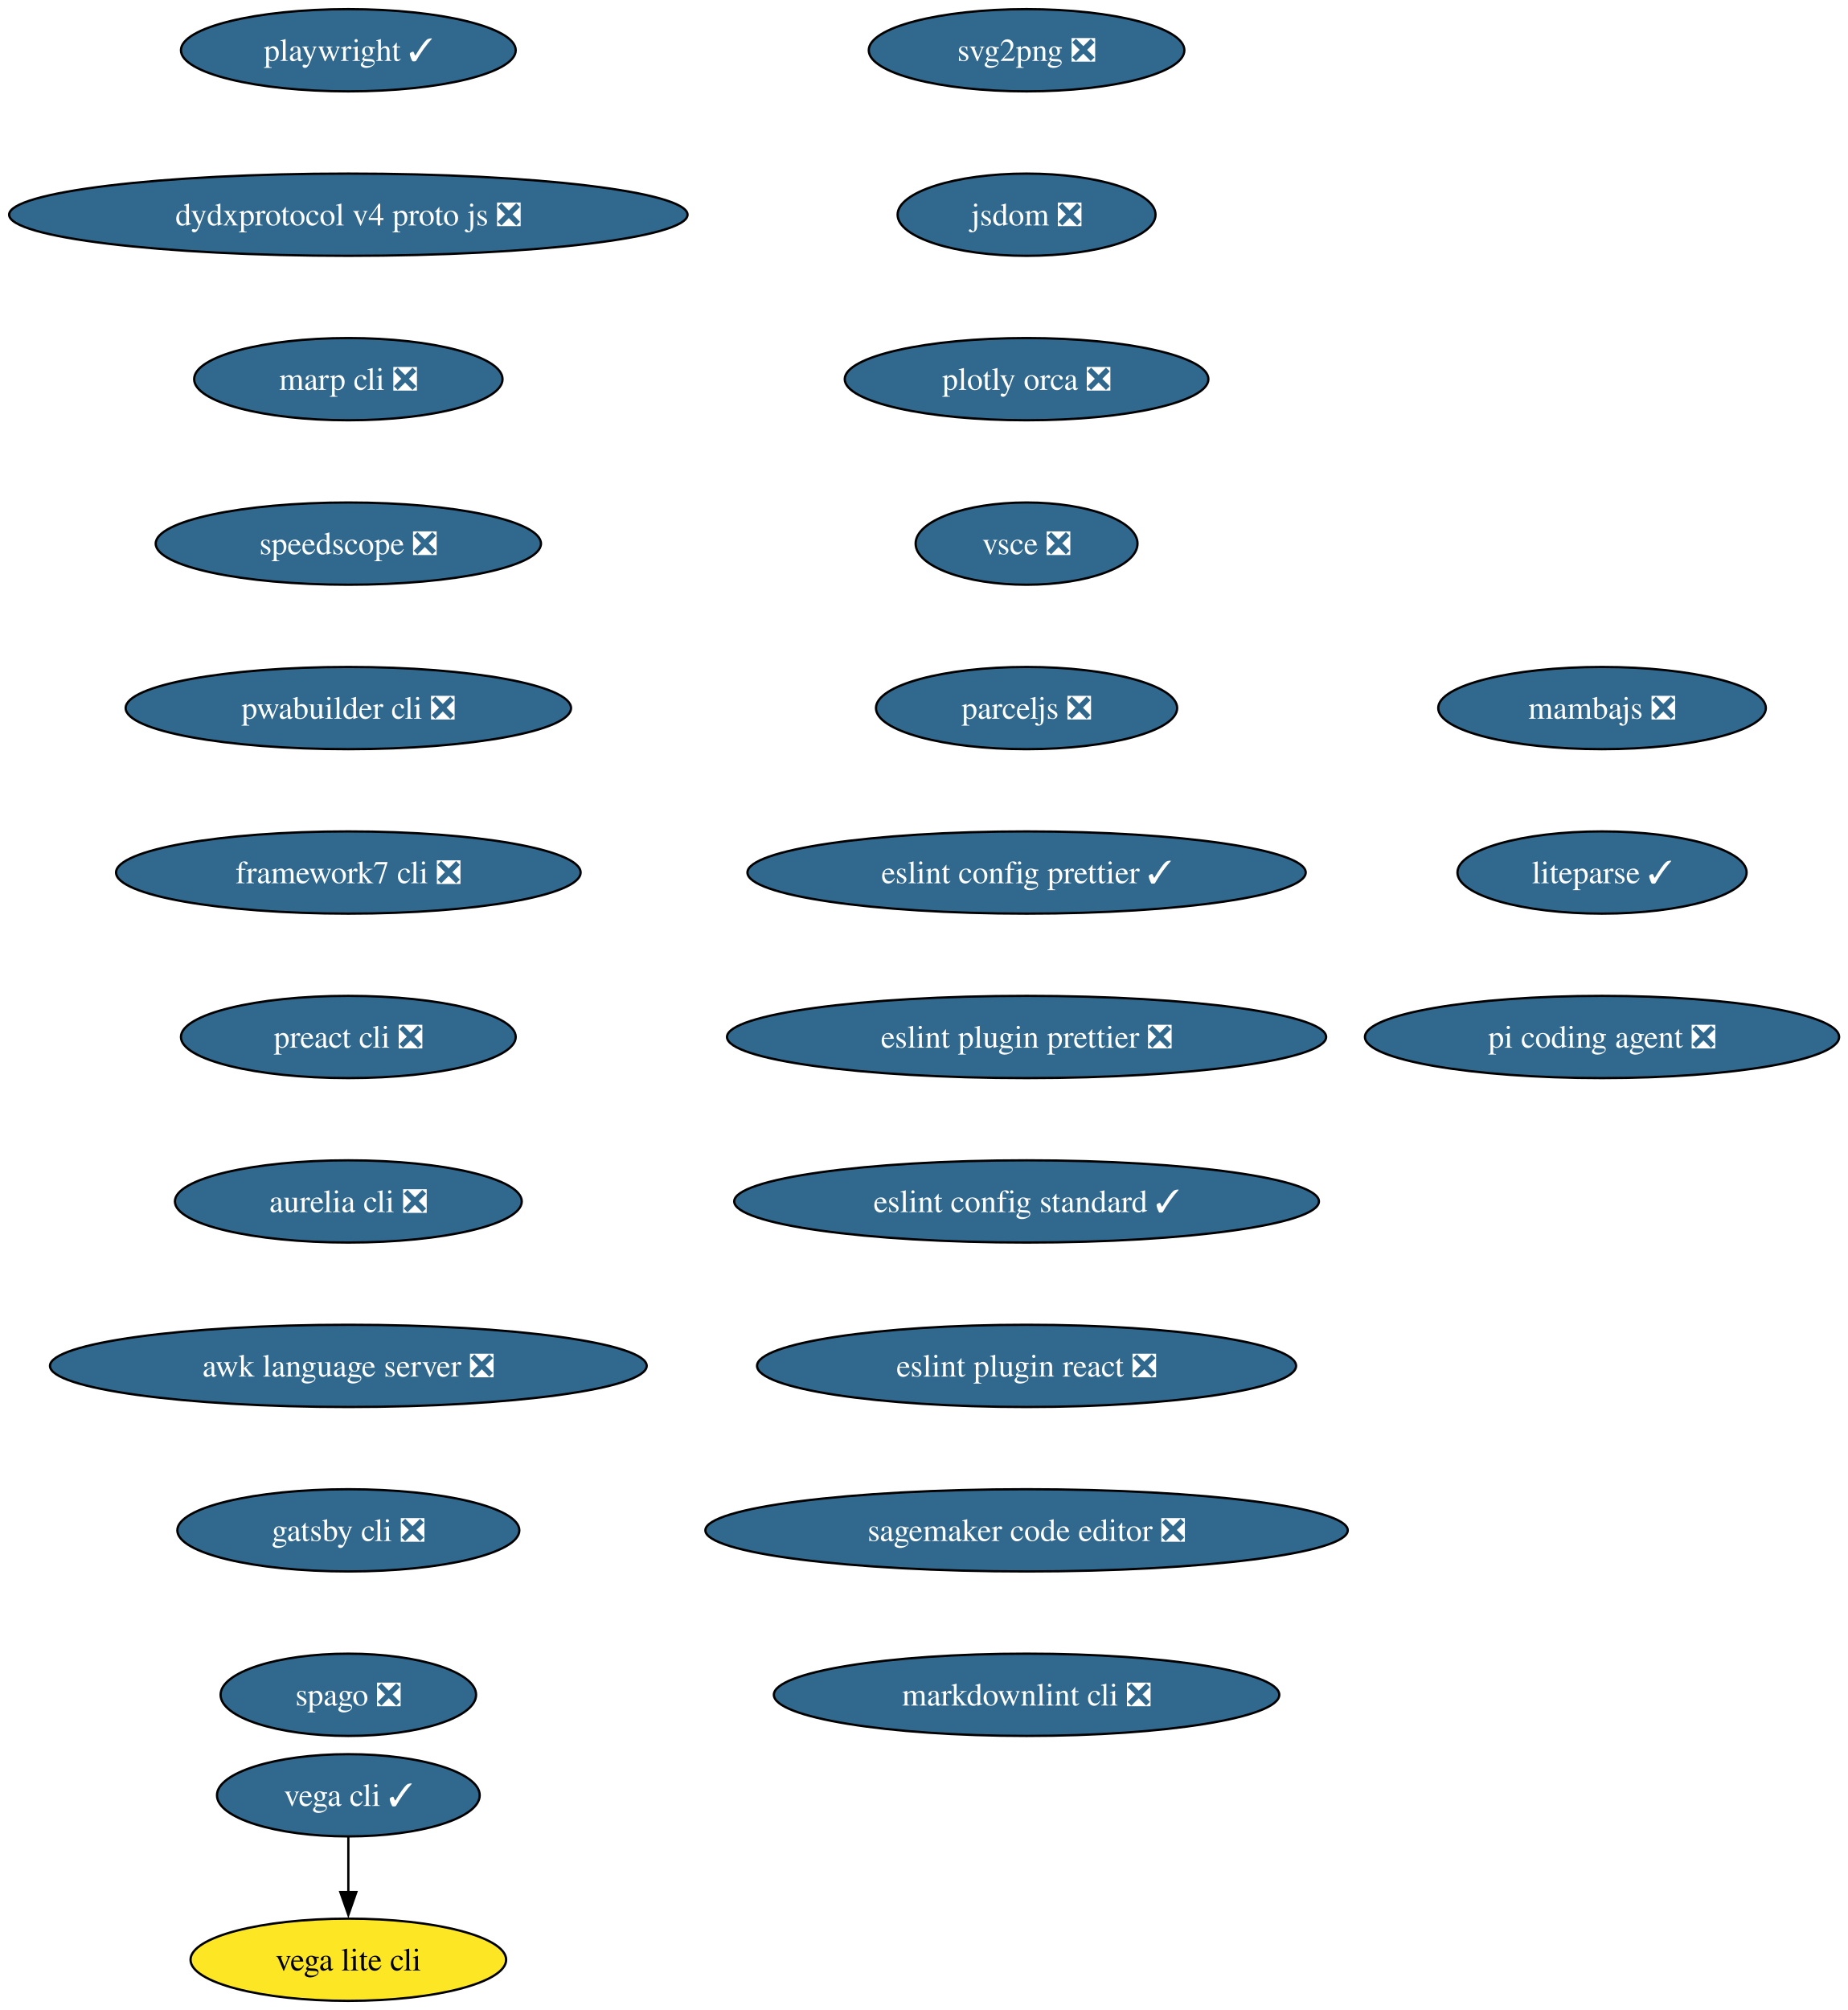
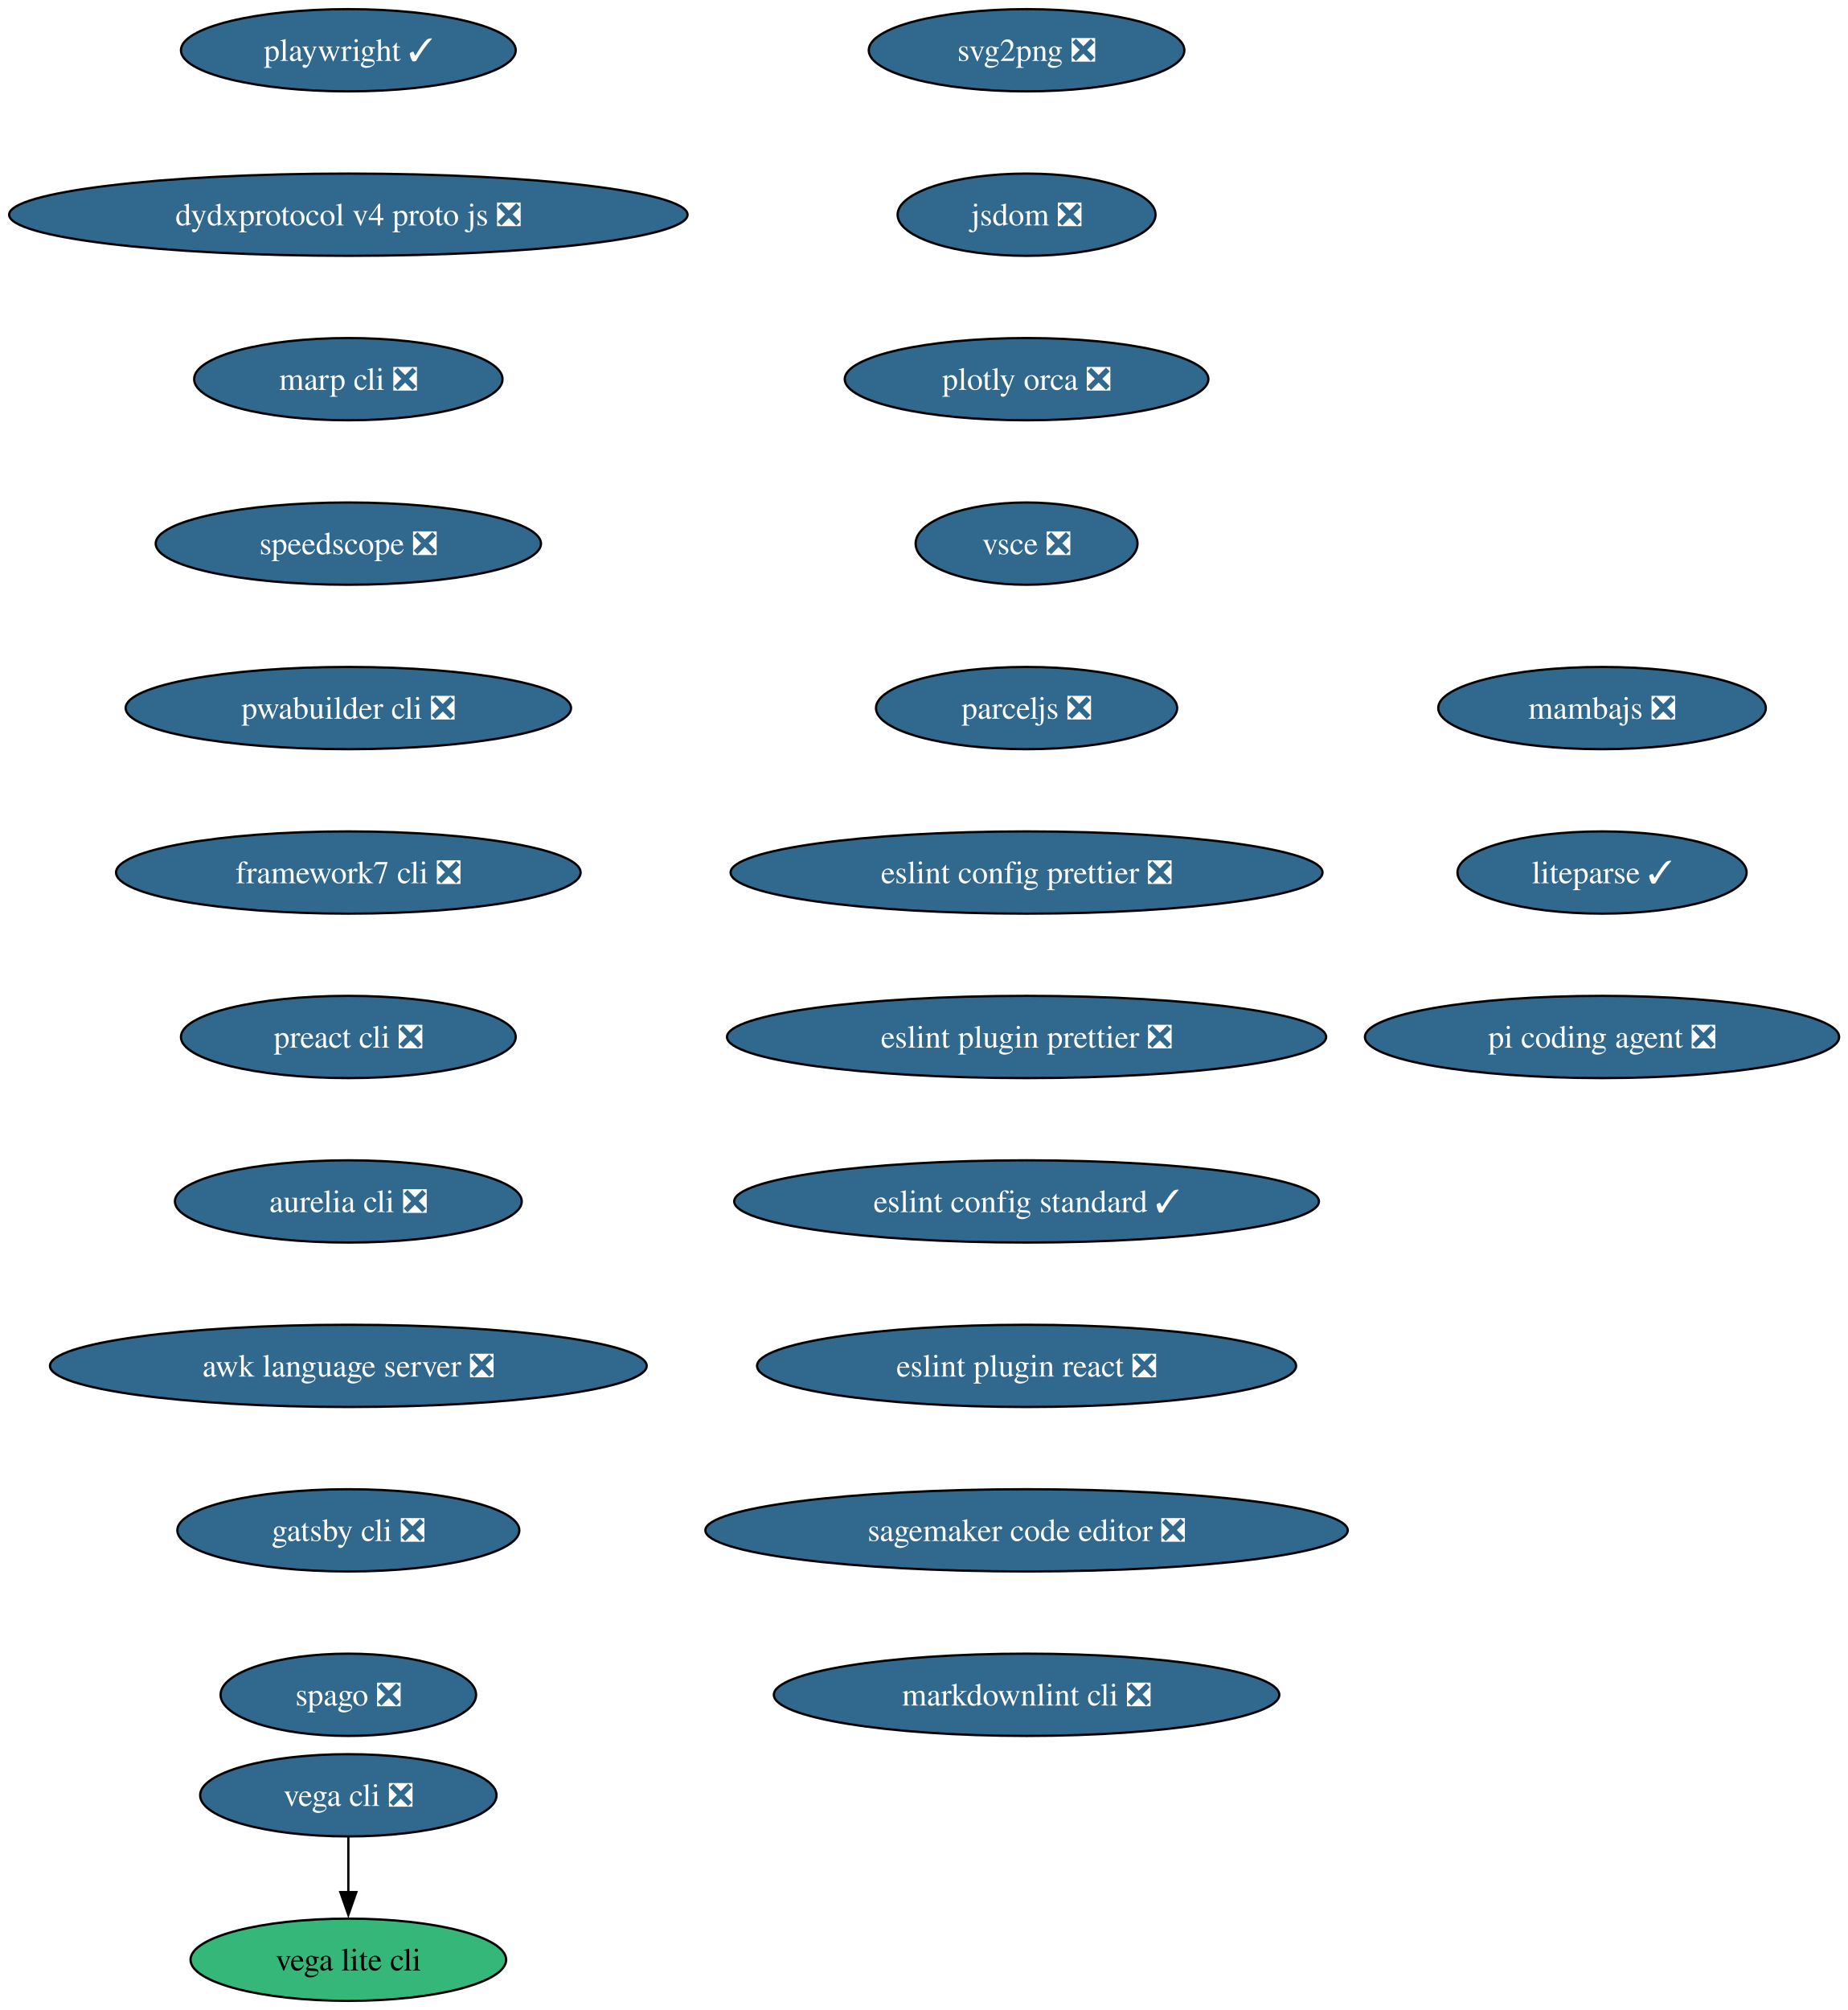
<svg xmlns="http://www.w3.org/2000/svg" xmlns:xlink="http://www.w3.org/1999/xlink" width="809pt" height="880pt" viewBox="0.00 0.00 809.00 880.00">
  <g id="graph0" class="graph" transform="scale(1 1) rotate(0) translate(4 876)">
    <polygon fill="white" stroke="none" points="-4,4 -4,-876 805.36,-876 805.36,4 -4,4" />
    <g id="node1" class="node">
      <g id="a_node1">
        <a xlink:href="https://github.com/conda-forge/svg2png-feedstock/pull/9" xlink:title="svg2png ❎">
          <ellipse fill="#31688e" stroke="black" cx="445.54" cy="-854" rx="69.1" ry="18" />
          <text xml:space="preserve" text-anchor="middle" x="445.54" y="-849.33" font-family="Times,serif" font-size="14.00" fill="white">svg2png ❎</text>
        </a>
      </g>
    </g>
    <g id="node2" class="node">
      <g id="a_node2">
        <a xlink:href="https://github.com/conda-forge/jsdom-feedstock/pull/40" xlink:title="jsdom ❎">
          <ellipse fill="#31688e" stroke="black" cx="445.54" cy="-782" rx="56.47" ry="18" />
          <text xml:space="preserve" text-anchor="middle" x="445.54" y="-777.33" font-family="Times,serif" font-size="14.00" fill="white">jsdom ❎</text>
        </a>
      </g>
    </g>
    <g id="node3" class="node">
      <g id="a_node3">
        <a xlink:href="https://github.com/conda-forge/plotly-orca-feedstock/pull/23" xlink:title="plotly orca ❎">
          <ellipse fill="#31688e" stroke="black" cx="445.54" cy="-710" rx="79.62" ry="18" />
          <text xml:space="preserve" text-anchor="middle" x="445.54" y="-705.33" font-family="Times,serif" font-size="14.00" fill="white">plotly orca ❎</text>
        </a>
      </g>
    </g>
    <g id="node6" class="node">
      <g id="a_node6">
        <a xlink:href="https://github.com/conda-forge/vsce-feedstock/pull/66" xlink:title="vsce ❎">
          <ellipse fill="#31688e" stroke="black" cx="445.54" cy="-638" rx="48.58" ry="18" />
          <text xml:space="preserve" text-anchor="middle" x="445.54" y="-633.33" font-family="Times,serif" font-size="14.00" fill="white">vsce ❎</text>
        </a>
      </g>
    </g>
    <g id="node4" class="node">
      <g id="a_node4">
-         <a xlink:href="https://github.com/conda-forge/vega-cli-feedstock/pull/45" xlink:title="vega cli ✓">
-           <ellipse fill="#31688e" stroke="black" cx="148.54" cy="-90" rx="57.52" ry="18" />
-           <text xml:space="preserve" text-anchor="middle" x="148.54" y="-85.33" font-family="Times,serif" font-size="14.00" fill="white">vega cli ✓</text>
+         <a xlink:href="https://github.com/conda-forge/vega-cli-feedstock/pull/45" xlink:title="vega cli ❎">
+           <ellipse fill="#31688e" stroke="black" cx="148.54" cy="-90" rx="64.89" ry="18" />
+           <text xml:space="preserve" text-anchor="middle" x="148.54" y="-85.33" font-family="Times,serif" font-size="14.00" fill="white">vega cli ❎</text>
        </a>
      </g>
    </g>
    <g id="node5" class="node">
      <g id="a_node5">
        <a xlink:href="https://github.com/conda-forge/vega-lite-cli-feedstock" xlink:title="vega lite cli">
-           <ellipse fill="#fde725" stroke="black" cx="148.54" cy="-18" rx="69.1" ry="18" />
+           <ellipse fill="#35b779" stroke="black" cx="148.54" cy="-18" rx="69.1" ry="18" />
          <text xml:space="preserve" text-anchor="middle" x="148.54" y="-13.32" font-family="Times,serif" font-size="14.00">vega lite cli</text>
        </a>
      </g>
    </g>
    <g id="edge3" class="edge">
      <path fill="none" stroke="black" d="M148.54,-71.7C148.54,-64.41 148.54,-55.73 148.54,-47.54" />
      <polygon fill="black" stroke="black" points="152.04,-47.62 148.54,-37.62 145.04,-47.62 152.04,-47.62" />
    </g>
    <g id="node7" class="node">
      <g id="a_node7">
        <a xlink:href="https://github.com/conda-forge/parceljs-feedstock/pull/58" xlink:title="parceljs ❎">
          <ellipse fill="#31688e" stroke="black" cx="445.54" cy="-566" rx="65.94" ry="18" />
          <text xml:space="preserve" text-anchor="middle" x="445.54" y="-561.33" font-family="Times,serif" font-size="14.00" fill="white">parceljs ❎</text>
        </a>
      </g>
    </g>
    <g id="node8" class="node">
      <g id="a_node8">
-         <a xlink:href="https://github.com/conda-forge/eslint-config-prettier-feedstock/pull/21" xlink:title="eslint config prettier ✓">
-           <ellipse fill="#31688e" stroke="black" cx="445.54" cy="-494" rx="122.23" ry="18" />
-           <text xml:space="preserve" text-anchor="middle" x="445.54" y="-489.32" font-family="Times,serif" font-size="14.00" fill="white">eslint config prettier ✓</text>
+         <a xlink:href="https://github.com/conda-forge/eslint-config-prettier-feedstock/pull/21" xlink:title="eslint config prettier ❎">
+           <ellipse fill="#31688e" stroke="black" cx="445.54" cy="-494" rx="129.6" ry="18" />
+           <text xml:space="preserve" text-anchor="middle" x="445.54" y="-489.32" font-family="Times,serif" font-size="14.00" fill="white">eslint config prettier ❎</text>
        </a>
      </g>
    </g>
    <g id="node9" class="node">
      <g id="a_node9">
        <a xlink:href="https://github.com/conda-forge/eslint-plugin-prettier-feedstock/pull/20" xlink:title="eslint plugin prettier ❎">
          <ellipse fill="#31688e" stroke="black" cx="445.54" cy="-422" rx="131.18" ry="18" />
          <text xml:space="preserve" text-anchor="middle" x="445.54" y="-417.32" font-family="Times,serif" font-size="14.00" fill="white">eslint plugin prettier ❎</text>
        </a>
      </g>
    </g>
    <g id="node10" class="node">
      <g id="a_node10">
        <a xlink:href="https://github.com/conda-forge/eslint-config-standard-feedstock/pull/8" xlink:title="eslint config standard ✓">
          <ellipse fill="#31688e" stroke="black" cx="445.54" cy="-350" rx="128.02" ry="18" />
          <text xml:space="preserve" text-anchor="middle" x="445.54" y="-345.32" font-family="Times,serif" font-size="14.00" fill="white">eslint config standard ✓</text>
        </a>
      </g>
    </g>
    <g id="node11" class="node">
      <g id="a_node11">
        <a xlink:href="https://github.com/conda-forge/eslint-plugin-react-feedstock/pull/28" xlink:title="eslint plugin react ❎">
          <ellipse fill="#31688e" stroke="black" cx="445.54" cy="-278" rx="118.02" ry="18" />
          <text xml:space="preserve" text-anchor="middle" x="445.54" y="-273.32" font-family="Times,serif" font-size="14.00" fill="white">eslint plugin react ❎</text>
        </a>
      </g>
    </g>
    <g id="node12" class="node">
      <g id="a_node12">
        <a xlink:href="https://github.com/conda-forge/sagemaker-code-editor-feedstock/pull/266" xlink:title="sagemaker code editor ❎">
          <ellipse fill="#31688e" stroke="black" cx="445.54" cy="-206" rx="140.65" ry="18" />
          <text xml:space="preserve" text-anchor="middle" x="445.54" y="-201.33" font-family="Times,serif" font-size="14.00" fill="white">sagemaker code editor ❎</text>
        </a>
      </g>
    </g>
    <g id="node13" class="node">
      <g id="a_node13">
        <a xlink:href="https://github.com/conda-forge/markdownlint-cli-feedstock/pull/13" xlink:title="markdownlint cli ❎">
          <ellipse fill="#31688e" stroke="black" cx="445.54" cy="-134" rx="110.66" ry="18" />
          <text xml:space="preserve" text-anchor="middle" x="445.54" y="-129.32" font-family="Times,serif" font-size="14.00" fill="white">markdownlint cli ❎</text>
        </a>
      </g>
    </g>
    <g id="node14" class="node">
      <g id="a_node14">
        <a xlink:href="https://github.com/conda-forge/playwright-feedstock/pull/48" xlink:title="playwright ✓">
          <ellipse fill="#31688e" stroke="black" cx="148.54" cy="-854" rx="73.3" ry="18" />
          <text xml:space="preserve" text-anchor="middle" x="148.54" y="-849.33" font-family="Times,serif" font-size="14.00" fill="white">playwright ✓</text>
        </a>
      </g>
    </g>
    <g id="node15" class="node">
      <g id="a_node15">
        <a xlink:href="https://github.com/conda-forge/dydxprotocol-v4-proto-js-feedstock/pull/19" xlink:title="dydxprotocol v4 proto js ❎">
          <ellipse fill="#31688e" stroke="black" cx="148.54" cy="-782" rx="148.54" ry="18" />
          <text xml:space="preserve" text-anchor="middle" x="148.54" y="-777.33" font-family="Times,serif" font-size="14.00" fill="white">dydxprotocol v4 proto js ❎</text>
        </a>
      </g>
    </g>
    <g id="node16" class="node">
      <g id="a_node16">
        <a xlink:href="https://github.com/conda-forge/marp-cli-feedstock/pull/20" xlink:title="marp cli ❎">
          <ellipse fill="#31688e" stroke="black" cx="148.54" cy="-710" rx="67.52" ry="18" />
          <text xml:space="preserve" text-anchor="middle" x="148.54" y="-705.33" font-family="Times,serif" font-size="14.00" fill="white">marp cli ❎</text>
        </a>
      </g>
    </g>
    <g id="node17" class="node">
      <g id="a_node17">
        <a xlink:href="https://github.com/conda-forge/speedscope-feedstock/pull/12" xlink:title="speedscope ❎">
          <ellipse fill="#31688e" stroke="black" cx="148.54" cy="-638" rx="84.35" ry="18" />
          <text xml:space="preserve" text-anchor="middle" x="148.54" y="-633.33" font-family="Times,serif" font-size="14.00" fill="white">speedscope ❎</text>
        </a>
      </g>
    </g>
    <g id="node18" class="node">
      <g id="a_node18">
        <a xlink:href="https://github.com/conda-forge/pwabuilder-cli-feedstock/pull/3" xlink:title="pwabuilder cli ❎">
          <ellipse fill="#31688e" stroke="black" cx="148.54" cy="-566" rx="97.51" ry="18" />
          <text xml:space="preserve" text-anchor="middle" x="148.54" y="-561.33" font-family="Times,serif" font-size="14.00" fill="white">pwabuilder cli ❎</text>
        </a>
      </g>
    </g>
    <g id="node19" class="node">
      <g id="a_node19">
        <a xlink:href="https://github.com/conda-forge/framework7-cli-feedstock/pull/7" xlink:title="framework7 cli ❎">
          <ellipse fill="#31688e" stroke="black" cx="148.54" cy="-494" rx="101.71" ry="18" />
          <text xml:space="preserve" text-anchor="middle" x="148.54" y="-489.32" font-family="Times,serif" font-size="14.00" fill="white">framework7 cli ❎</text>
        </a>
      </g>
    </g>
    <g id="node20" class="node">
      <g id="a_node20">
        <a xlink:href="https://github.com/conda-forge/preact-cli-feedstock/pull/3" xlink:title="preact cli ❎">
          <ellipse fill="#31688e" stroke="black" cx="148.54" cy="-422" rx="73.3" ry="18" />
          <text xml:space="preserve" text-anchor="middle" x="148.54" y="-417.32" font-family="Times,serif" font-size="14.00" fill="white">preact cli ❎</text>
        </a>
      </g>
    </g>
    <g id="node21" class="node">
      <g id="a_node21">
        <a xlink:href="https://github.com/conda-forge/aurelia-cli-feedstock/pull/7" xlink:title="aurelia cli ❎">
          <ellipse fill="#31688e" stroke="black" cx="148.54" cy="-350" rx="75.94" ry="18" />
          <text xml:space="preserve" text-anchor="middle" x="148.54" y="-345.32" font-family="Times,serif" font-size="14.00" fill="white">aurelia cli ❎</text>
        </a>
      </g>
    </g>
    <g id="node22" class="node">
      <g id="a_node22">
        <a xlink:href="https://github.com/conda-forge/awk-language-server-feedstock/pull/5" xlink:title="awk language server ❎">
          <ellipse fill="#31688e" stroke="black" cx="148.54" cy="-278" rx="130.65" ry="18" />
          <text xml:space="preserve" text-anchor="middle" x="148.54" y="-273.32" font-family="Times,serif" font-size="14.00" fill="white">awk language server ❎</text>
        </a>
      </g>
    </g>
    <g id="node23" class="node">
      <g id="a_node23">
        <a xlink:href="https://github.com/conda-forge/gatsby-cli-feedstock/pull/7" xlink:title="gatsby cli ❎">
          <ellipse fill="#31688e" stroke="black" cx="148.54" cy="-206" rx="74.88" ry="18" />
          <text xml:space="preserve" text-anchor="middle" x="148.54" y="-201.33" font-family="Times,serif" font-size="14.00" fill="white">gatsby cli ❎</text>
        </a>
      </g>
    </g>
    <g id="node24" class="node">
      <g id="a_node24">
        <a xlink:href="https://github.com/conda-forge/spago-feedstock/pull/6" xlink:title="spago ❎">
          <ellipse fill="#31688e" stroke="black" cx="148.54" cy="-134" rx="55.94" ry="18" />
          <text xml:space="preserve" text-anchor="middle" x="148.54" y="-129.32" font-family="Times,serif" font-size="14.00" fill="white">spago ❎</text>
        </a>
      </g>
    </g>
    <g id="node25" class="node">
      <g id="a_node25">
        <a xlink:href="https://github.com/conda-forge/mambajs-feedstock/pull/10" xlink:title="mambajs ❎">
          <ellipse fill="#31688e" stroke="black" cx="697.54" cy="-566" rx="71.73" ry="18" />
          <text xml:space="preserve" text-anchor="middle" x="697.54" y="-561.33" font-family="Times,serif" font-size="14.00" fill="white">mambajs ❎</text>
        </a>
      </g>
    </g>
    <g id="node26" class="node">
      <g id="a_node26">
        <a xlink:href="https://github.com/conda-forge/liteparse-feedstock/pull/12" xlink:title="liteparse ✓">
          <ellipse fill="#31688e" stroke="black" cx="697.54" cy="-494" rx="63.31" ry="18" />
          <text xml:space="preserve" text-anchor="middle" x="697.54" y="-489.32" font-family="Times,serif" font-size="14.00" fill="white">liteparse ✓</text>
        </a>
      </g>
    </g>
    <g id="node27" class="node">
      <g id="a_node27">
        <a xlink:href="https://github.com/conda-forge/pi-coding-agent-feedstock/pull/37" xlink:title="pi coding agent ❎">
          <ellipse fill="#31688e" stroke="black" cx="697.54" cy="-422" rx="103.82" ry="18" />
          <text xml:space="preserve" text-anchor="middle" x="697.54" y="-417.32" font-family="Times,serif" font-size="14.00" fill="white">pi coding agent ❎</text>
        </a>
      </g>
    </g>
  </g>
</svg>
